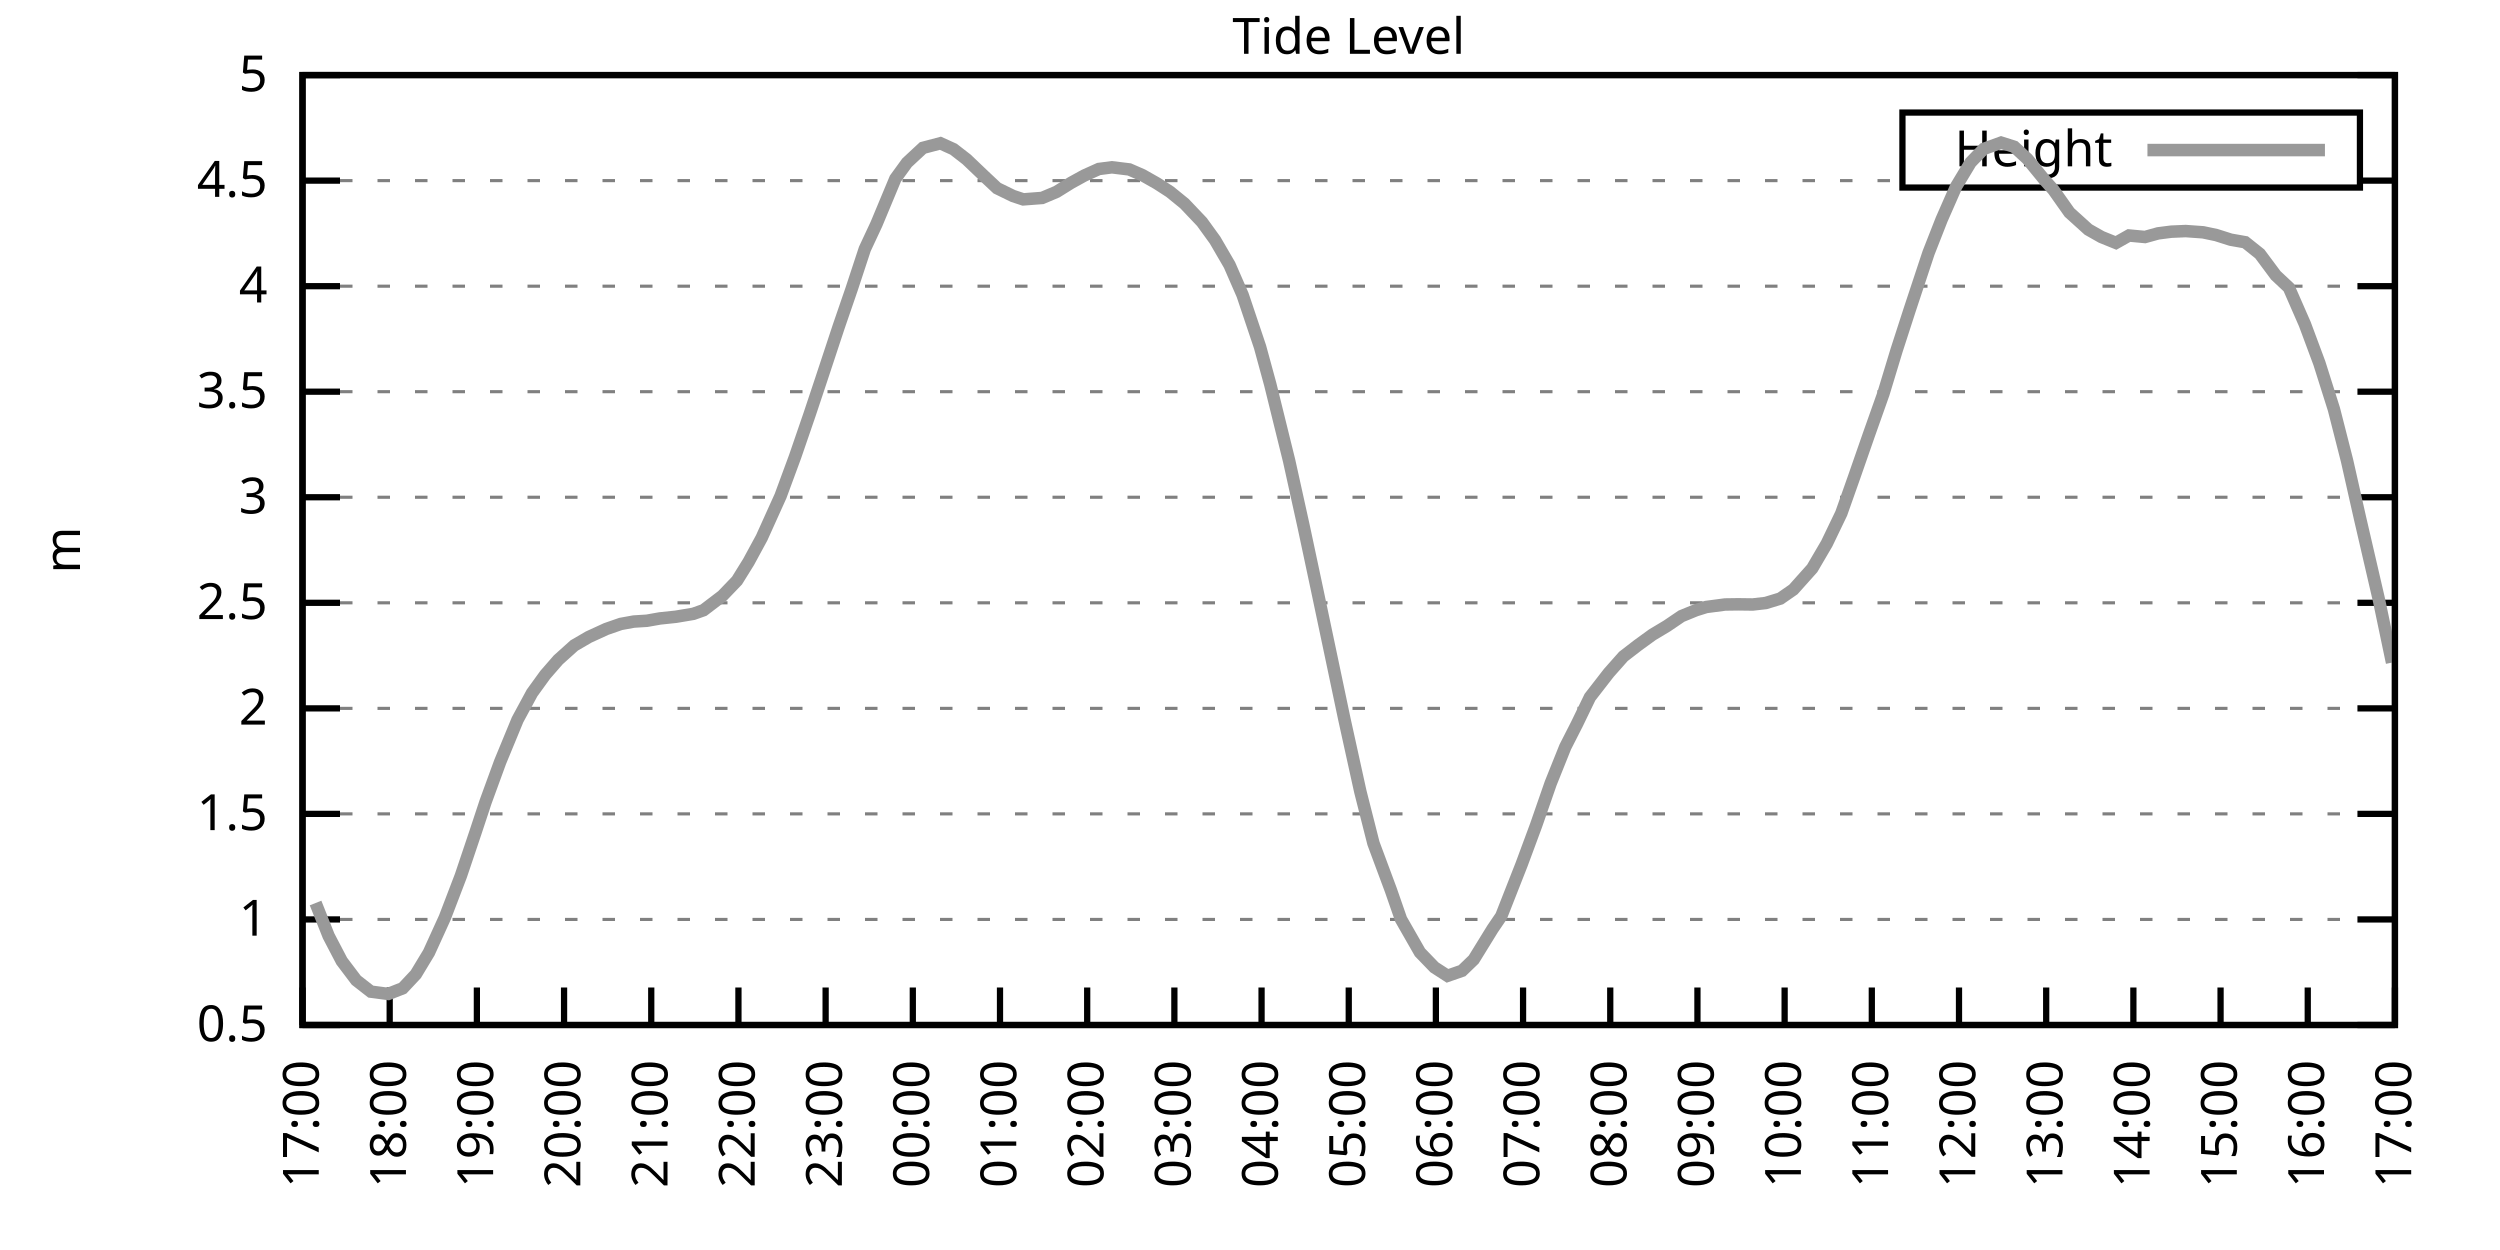
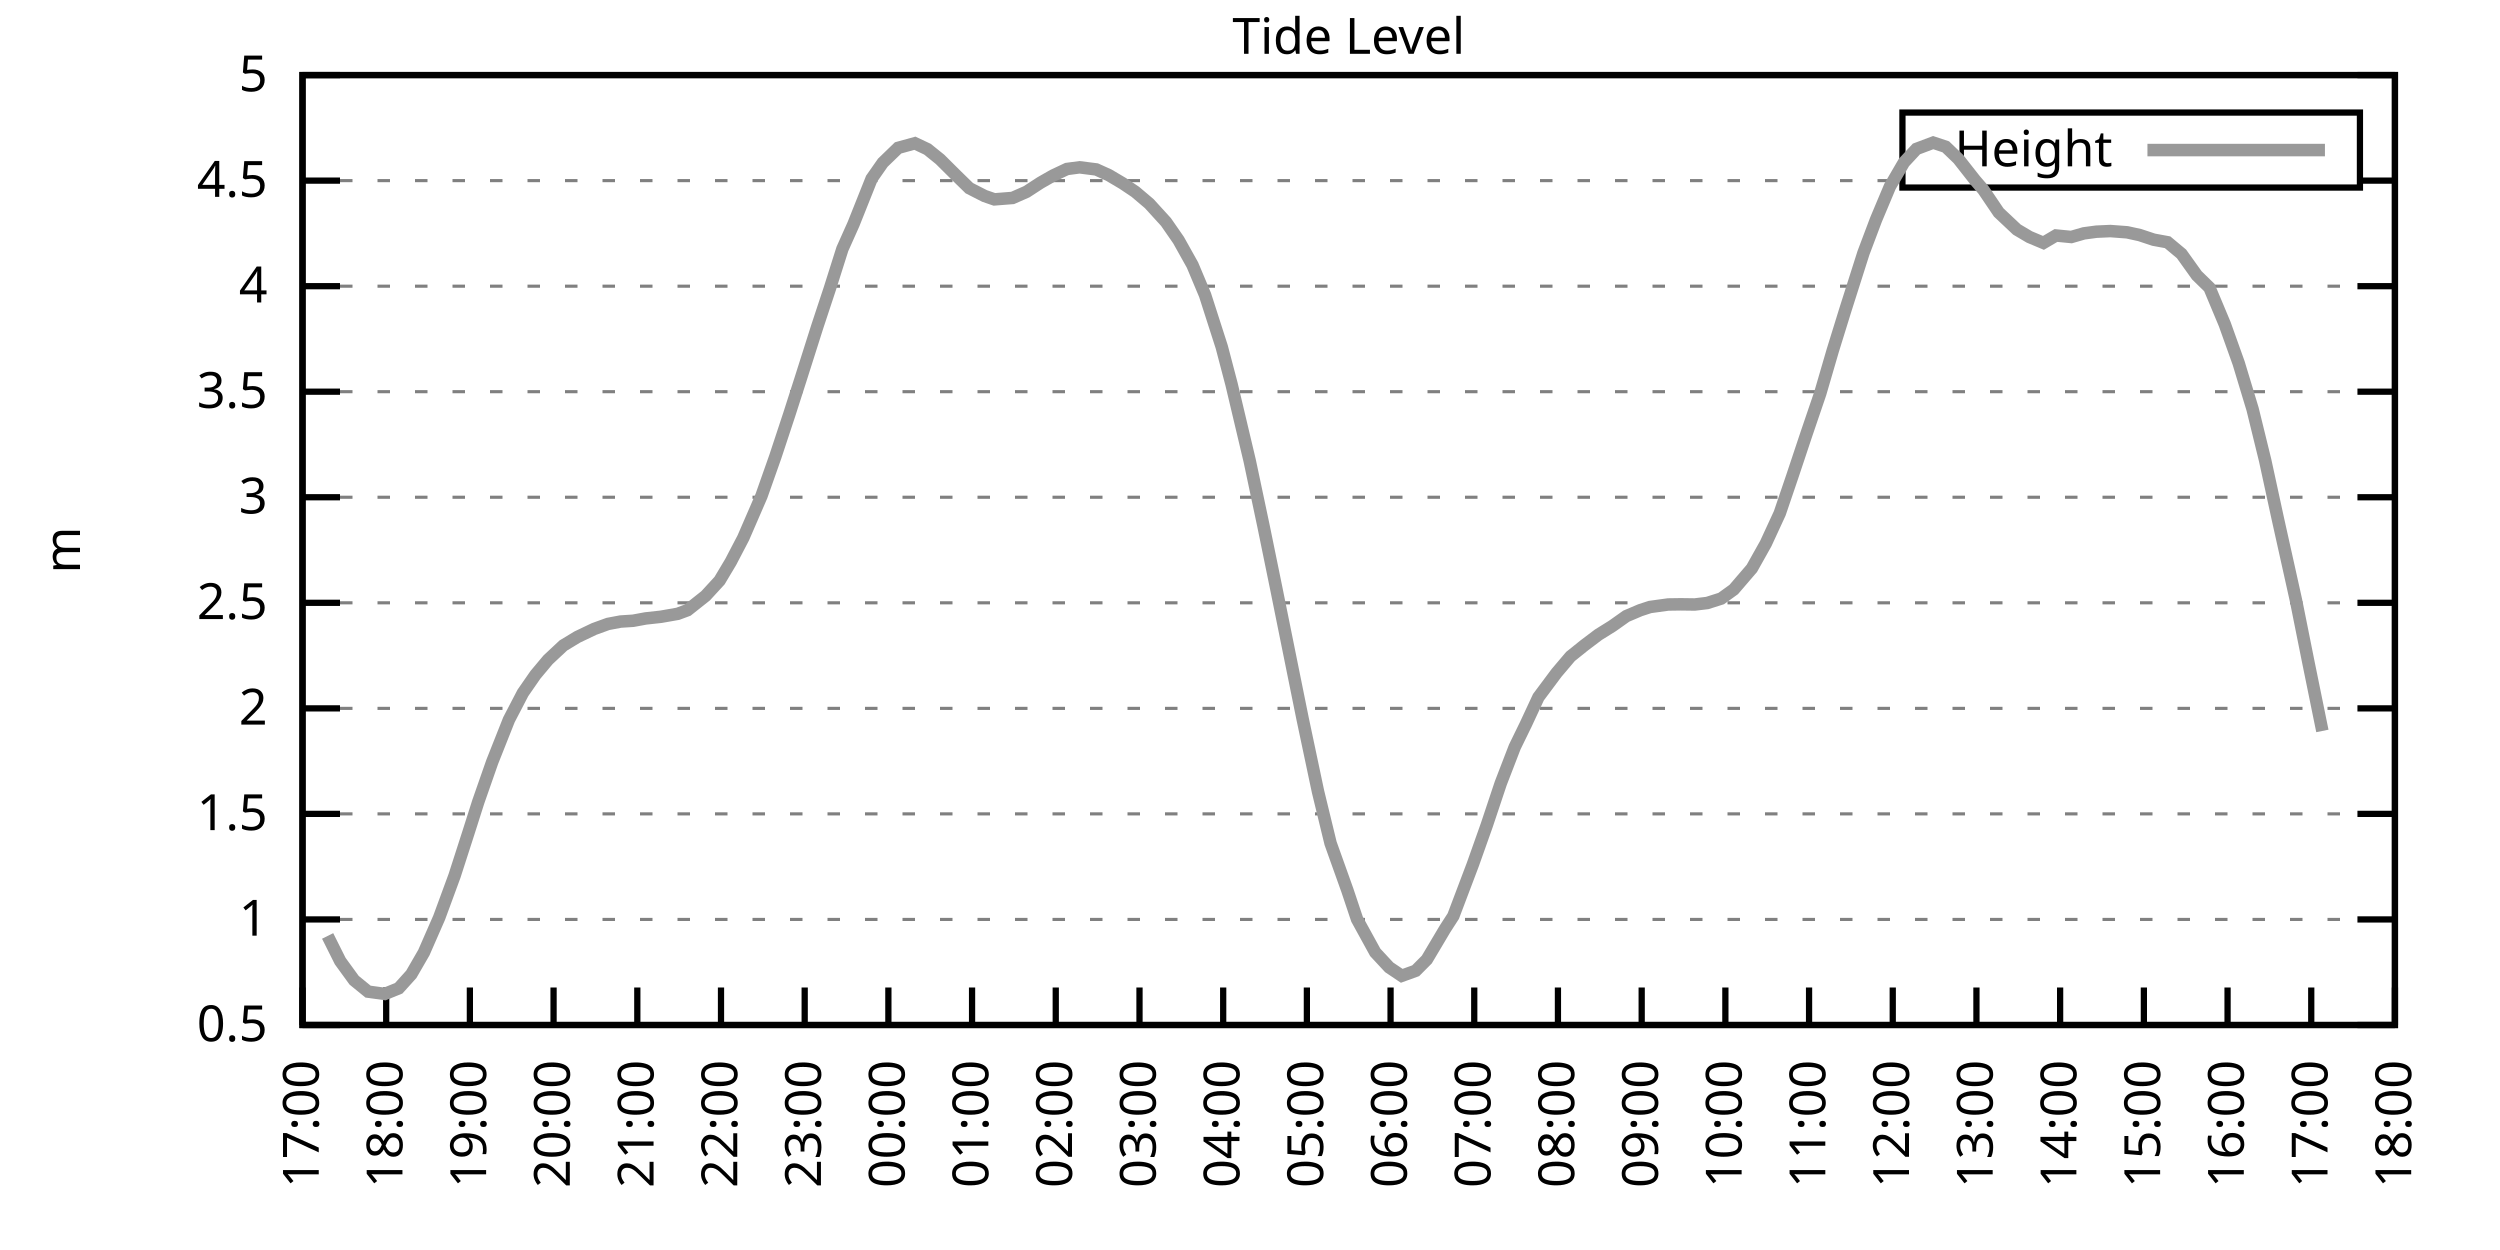
<svg xmlns="http://www.w3.org/2000/svg" xmlns:xlink="http://www.w3.org/1999/xlink" width="400" height="200" viewBox="0 0 400 200">
  <g id="gnuplot_canvas">
    <rect x="0" y="0" width="400" height="200" fill="none" />
    <defs>
      <circle id="gpDot" r="0.5" stroke-width="0.5" stroke="currentColor" />
      <path id="gpPt0" stroke-width="0.333" stroke="currentColor" d="M-1,0 h2 M0,-1 v2" />
      <path id="gpPt1" stroke-width="0.333" stroke="currentColor" d="M-1,-1 L1,1 M1,-1 L-1,1" />
      <path id="gpPt2" stroke-width="0.333" stroke="currentColor" d="M-1,0 L1,0 M0,-1 L0,1 M-1,-1 L1,1 M-1,1 L1,-1" />
      <rect id="gpPt3" stroke-width="0.333" stroke="currentColor" x="-1" y="-1" width="2" height="2" />
      <rect id="gpPt4" stroke-width="0.333" stroke="currentColor" fill="currentColor" x="-1" y="-1" width="2" height="2" />
      <circle id="gpPt5" stroke-width="0.333" stroke="currentColor" cx="0" cy="0" r="1" />
      <use xlink:href="#gpPt5" id="gpPt6" fill="currentColor" stroke="none" />
      <path id="gpPt7" stroke-width="0.333" stroke="currentColor" d="M0,-1.33 L-1.33,0.67 L1.33,0.67 z" />
      <use xlink:href="#gpPt7" id="gpPt8" fill="currentColor" stroke="none" />
      <use xlink:href="#gpPt7" id="gpPt9" stroke="currentColor" transform="rotate(180)" />
      <use xlink:href="#gpPt9" id="gpPt10" fill="currentColor" stroke="none" />
      <use xlink:href="#gpPt3" id="gpPt11" stroke="currentColor" transform="rotate(45)" />
      <use xlink:href="#gpPt11" id="gpPt12" fill="currentColor" stroke="none" />
      <path id="gpPt13" stroke-width="0.333" stroke="currentColor" d="M0,1.330 L1.265,0.411 L0.782,-1.067 L-0.782,-1.076 L-1.265,0.411 z" />
      <use xlink:href="#gpPt13" id="gpPt14" fill="currentColor" stroke="none" />
      <filter id="textbox" filterUnits="objectBoundingBox" x="0" y="0" height="1" width="1">
        <feFlood flood-color="white" flood-opacity="1" result="bgnd" />
        <feComposite in="SourceGraphic" in2="bgnd" operator="atop" />
      </filter>
      <filter id="greybox" filterUnits="objectBoundingBox" x="0" y="0" height="1" width="1">
        <feFlood flood-color="lightgrey" flood-opacity="1" result="grey" />
        <feComposite in="SourceGraphic" in2="grey" operator="atop" />
      </filter>
    </defs>
    <g fill="none" color="white" stroke="currentColor" stroke-width="1.00" stroke-linecap="butt" stroke-linejoin="miter">
</g>
    <g fill="none" color="black" stroke="currentColor" stroke-width="1.00" stroke-linecap="butt" stroke-linejoin="miter">
      <g stroke="none" shape-rendering="crispEdges">
        <polygon fill="rgb(255, 255, 255)" points="48.40,164.00 383.18,164.00 383.18,12.02 48.40,12.02 " />
      </g>
    </g>
    <g fill="none" color="black" stroke="currentColor" stroke-width="1.00" stroke-linecap="butt" stroke-linejoin="miter">
</g>
    <g fill="none" color="black" stroke="black" stroke-width="0.50" stroke-linecap="butt" stroke-linejoin="miter">
</g>
    <g fill="none" color="gray" stroke="currentColor" stroke-width="0.50" stroke-linecap="butt" stroke-linejoin="miter">
      <path stroke="gray" stroke-dasharray="2,4" class="gridline" d="M48.40,164.00 L383.19,164.00  " />
    </g>
    <g fill="none" color="gray" stroke="gray" stroke-width="1.00" stroke-linecap="butt" stroke-linejoin="miter">
</g>
    <g fill="none" color="black" stroke="currentColor" stroke-width="1.00" stroke-linecap="butt" stroke-linejoin="miter">
      <path stroke="black" d="M48.40,164.00 L54.40,164.00 M383.19,164.00 L377.19,164.00  " />
      <g transform="translate(42.80,166.60)" stroke="none" fill="black" font-family="Sans" font-size="8.00" text-anchor="end">
        <text>
          <tspan font-family="Sans"> 0.5</tspan>
        </text>
      </g>
    </g>
    <g fill="none" color="black" stroke="currentColor" stroke-width="1.00" stroke-linecap="butt" stroke-linejoin="miter">
</g>
    <g fill="none" color="black" stroke="black" stroke-width="0.50" stroke-linecap="butt" stroke-linejoin="miter">
</g>
    <g fill="none" color="gray" stroke="currentColor" stroke-width="0.50" stroke-linecap="butt" stroke-linejoin="miter">
      <path stroke="gray" stroke-dasharray="2,4" class="gridline" d="M48.40,147.11 L383.19,147.11  " />
    </g>
    <g fill="none" color="gray" stroke="gray" stroke-width="1.00" stroke-linecap="butt" stroke-linejoin="miter">
</g>
    <g fill="none" color="black" stroke="currentColor" stroke-width="1.00" stroke-linecap="butt" stroke-linejoin="miter">
      <path stroke="black" d="M48.40,147.11 L54.40,147.11 M383.19,147.11 L377.19,147.11  " />
      <g transform="translate(42.80,149.71)" stroke="none" fill="black" font-family="Sans" font-size="8.00" text-anchor="end">
        <text>
          <tspan font-family="Sans"> 1</tspan>
        </text>
      </g>
    </g>
    <g fill="none" color="black" stroke="currentColor" stroke-width="1.00" stroke-linecap="butt" stroke-linejoin="miter">
</g>
    <g fill="none" color="black" stroke="black" stroke-width="0.50" stroke-linecap="butt" stroke-linejoin="miter">
</g>
    <g fill="none" color="gray" stroke="currentColor" stroke-width="0.50" stroke-linecap="butt" stroke-linejoin="miter">
      <path stroke="gray" stroke-dasharray="2,4" class="gridline" d="M48.40,130.22 L383.19,130.22  " />
    </g>
    <g fill="none" color="gray" stroke="gray" stroke-width="1.00" stroke-linecap="butt" stroke-linejoin="miter">
</g>
    <g fill="none" color="black" stroke="currentColor" stroke-width="1.00" stroke-linecap="butt" stroke-linejoin="miter">
      <path stroke="black" d="M48.40,130.22 L54.40,130.22 M383.19,130.22 L377.19,130.22  " />
      <g transform="translate(42.80,132.82)" stroke="none" fill="black" font-family="Sans" font-size="8.00" text-anchor="end">
        <text>
          <tspan font-family="Sans"> 1.5</tspan>
        </text>
      </g>
    </g>
    <g fill="none" color="black" stroke="currentColor" stroke-width="1.00" stroke-linecap="butt" stroke-linejoin="miter">
</g>
    <g fill="none" color="black" stroke="black" stroke-width="0.50" stroke-linecap="butt" stroke-linejoin="miter">
</g>
    <g fill="none" color="gray" stroke="currentColor" stroke-width="0.50" stroke-linecap="butt" stroke-linejoin="miter">
      <path stroke="gray" stroke-dasharray="2,4" class="gridline" d="M48.40,113.34 L383.19,113.34  " />
    </g>
    <g fill="none" color="gray" stroke="gray" stroke-width="1.00" stroke-linecap="butt" stroke-linejoin="miter">
</g>
    <g fill="none" color="black" stroke="currentColor" stroke-width="1.00" stroke-linecap="butt" stroke-linejoin="miter">
      <path stroke="black" d="M48.40,113.34 L54.40,113.34 M383.19,113.34 L377.19,113.34  " />
      <g transform="translate(42.80,115.94)" stroke="none" fill="black" font-family="Sans" font-size="8.00" text-anchor="end">
        <text>
          <tspan font-family="Sans"> 2</tspan>
        </text>
      </g>
    </g>
    <g fill="none" color="black" stroke="currentColor" stroke-width="1.00" stroke-linecap="butt" stroke-linejoin="miter">
</g>
    <g fill="none" color="black" stroke="black" stroke-width="0.50" stroke-linecap="butt" stroke-linejoin="miter">
</g>
    <g fill="none" color="gray" stroke="currentColor" stroke-width="0.50" stroke-linecap="butt" stroke-linejoin="miter">
      <path stroke="gray" stroke-dasharray="2,4" class="gridline" d="M48.40,96.45 L383.19,96.45  " />
    </g>
    <g fill="none" color="gray" stroke="gray" stroke-width="1.00" stroke-linecap="butt" stroke-linejoin="miter">
</g>
    <g fill="none" color="black" stroke="currentColor" stroke-width="1.00" stroke-linecap="butt" stroke-linejoin="miter">
      <path stroke="black" d="M48.40,96.45 L54.40,96.45 M383.19,96.45 L377.19,96.45  " />
      <g transform="translate(42.80,99.05)" stroke="none" fill="black" font-family="Sans" font-size="8.00" text-anchor="end">
        <text>
          <tspan font-family="Sans"> 2.5</tspan>
        </text>
      </g>
    </g>
    <g fill="none" color="black" stroke="currentColor" stroke-width="1.00" stroke-linecap="butt" stroke-linejoin="miter">
</g>
    <g fill="none" color="black" stroke="black" stroke-width="0.50" stroke-linecap="butt" stroke-linejoin="miter">
</g>
    <g fill="none" color="gray" stroke="currentColor" stroke-width="0.50" stroke-linecap="butt" stroke-linejoin="miter">
      <path stroke="gray" stroke-dasharray="2,4" class="gridline" d="M48.40,79.56 L383.19,79.56  " />
    </g>
    <g fill="none" color="gray" stroke="gray" stroke-width="1.00" stroke-linecap="butt" stroke-linejoin="miter">
</g>
    <g fill="none" color="black" stroke="currentColor" stroke-width="1.00" stroke-linecap="butt" stroke-linejoin="miter">
      <path stroke="black" d="M48.40,79.56 L54.40,79.56 M383.19,79.56 L377.19,79.56  " />
      <g transform="translate(42.80,82.16)" stroke="none" fill="black" font-family="Sans" font-size="8.00" text-anchor="end">
        <text>
          <tspan font-family="Sans"> 3</tspan>
        </text>
      </g>
    </g>
    <g fill="none" color="black" stroke="currentColor" stroke-width="1.00" stroke-linecap="butt" stroke-linejoin="miter">
</g>
    <g fill="none" color="black" stroke="black" stroke-width="0.50" stroke-linecap="butt" stroke-linejoin="miter">
</g>
    <g fill="none" color="gray" stroke="currentColor" stroke-width="0.50" stroke-linecap="butt" stroke-linejoin="miter">
      <path stroke="gray" stroke-dasharray="2,4" class="gridline" d="M48.40,62.67 L383.19,62.67  " />
    </g>
    <g fill="none" color="gray" stroke="gray" stroke-width="1.00" stroke-linecap="butt" stroke-linejoin="miter">
</g>
    <g fill="none" color="black" stroke="currentColor" stroke-width="1.00" stroke-linecap="butt" stroke-linejoin="miter">
      <path stroke="black" d="M48.40,62.67 L54.40,62.67 M383.19,62.67 L377.19,62.67  " />
      <g transform="translate(42.80,65.27)" stroke="none" fill="black" font-family="Sans" font-size="8.00" text-anchor="end">
        <text>
          <tspan font-family="Sans"> 3.5</tspan>
        </text>
      </g>
    </g>
    <g fill="none" color="black" stroke="currentColor" stroke-width="1.00" stroke-linecap="butt" stroke-linejoin="miter">
</g>
    <g fill="none" color="black" stroke="black" stroke-width="0.50" stroke-linecap="butt" stroke-linejoin="miter">
</g>
    <g fill="none" color="gray" stroke="currentColor" stroke-width="0.50" stroke-linecap="butt" stroke-linejoin="miter">
      <path stroke="gray" stroke-dasharray="2,4" class="gridline" d="M48.40,45.79 L383.19,45.79  " />
    </g>
    <g fill="none" color="gray" stroke="gray" stroke-width="1.00" stroke-linecap="butt" stroke-linejoin="miter">
</g>
    <g fill="none" color="black" stroke="currentColor" stroke-width="1.00" stroke-linecap="butt" stroke-linejoin="miter">
      <path stroke="black" d="M48.40,45.79 L54.40,45.79 M383.19,45.79 L377.19,45.79  " />
      <g transform="translate(42.80,48.39)" stroke="none" fill="black" font-family="Sans" font-size="8.00" text-anchor="end">
        <text>
          <tspan font-family="Sans"> 4</tspan>
        </text>
      </g>
    </g>
    <g fill="none" color="black" stroke="currentColor" stroke-width="1.00" stroke-linecap="butt" stroke-linejoin="miter">
</g>
    <g fill="none" color="black" stroke="black" stroke-width="0.50" stroke-linecap="butt" stroke-linejoin="miter">
</g>
    <g fill="none" color="gray" stroke="currentColor" stroke-width="0.50" stroke-linecap="butt" stroke-linejoin="miter">
      <path stroke="gray" stroke-dasharray="2,4" class="gridline" d="M48.40,28.90 L304.39,28.90 M377.59,28.90 L383.19,28.90  " />
    </g>
    <g fill="none" color="gray" stroke="gray" stroke-width="1.00" stroke-linecap="butt" stroke-linejoin="miter">
</g>
    <g fill="none" color="black" stroke="currentColor" stroke-width="1.00" stroke-linecap="butt" stroke-linejoin="miter">
      <path stroke="black" d="M48.40,28.90 L54.40,28.90 M383.19,28.90 L377.19,28.90  " />
      <g transform="translate(42.80,31.50)" stroke="none" fill="black" font-family="Sans" font-size="8.00" text-anchor="end">
        <text>
          <tspan font-family="Sans"> 4.5</tspan>
        </text>
      </g>
    </g>
    <g fill="none" color="black" stroke="currentColor" stroke-width="1.00" stroke-linecap="butt" stroke-linejoin="miter">
</g>
    <g fill="none" color="black" stroke="black" stroke-width="0.50" stroke-linecap="butt" stroke-linejoin="miter">
</g>
    <g fill="none" color="gray" stroke="currentColor" stroke-width="0.50" stroke-linecap="butt" stroke-linejoin="miter">
      <path stroke="gray" stroke-dasharray="2,4" class="gridline" d="M48.40,12.01 L383.19,12.01  " />
    </g>
    <g fill="none" color="gray" stroke="gray" stroke-width="1.00" stroke-linecap="butt" stroke-linejoin="miter">
</g>
    <g fill="none" color="black" stroke="currentColor" stroke-width="1.00" stroke-linecap="butt" stroke-linejoin="miter">
      <path stroke="black" d="M48.40,12.01 L54.40,12.01 M383.19,12.01 L377.19,12.01  " />
      <g transform="translate(42.80,14.61)" stroke="none" fill="black" font-family="Sans" font-size="8.00" text-anchor="end">
        <text>
          <tspan font-family="Sans"> 5</tspan>
        </text>
      </g>
    </g>
    <g fill="none" color="black" stroke="currentColor" stroke-width="1.00" stroke-linecap="butt" stroke-linejoin="miter">
      <path stroke="black" d="M48.40,164.00 L48.40,158.00  " />
      <g transform="translate(51.00,169.60) rotate(270.00)" stroke="none" fill="black" font-family="Sans" font-size="8.00" text-anchor="end">
        <text>
          <tspan font-family="Sans">17:00</tspan>
        </text>
      </g>
    </g>
    <g fill="none" color="black" stroke="currentColor" stroke-width="1.00" stroke-linecap="butt" stroke-linejoin="miter">
-       <path stroke="black" d="M62.35,164.00 L62.35,158.00  " />
-       <g transform="translate(64.95,169.60) rotate(270.00)" stroke="none" fill="black" font-family="Sans" font-size="8.00" text-anchor="end">
+       <path stroke="black" d="M61.79,164.00 L61.79,158.00  " />
+       <g transform="translate(64.39,169.60) rotate(270.00)" stroke="none" fill="black" font-family="Sans" font-size="8.00" text-anchor="end">
        <text>
          <tspan font-family="Sans">18:00</tspan>
        </text>
      </g>
    </g>
    <g fill="none" color="black" stroke="currentColor" stroke-width="1.00" stroke-linecap="butt" stroke-linejoin="miter">
-       <path stroke="black" d="M76.30,164.00 L76.30,158.00  " />
-       <g transform="translate(78.90,169.60) rotate(270.00)" stroke="none" fill="black" font-family="Sans" font-size="8.00" text-anchor="end">
+       <path stroke="black" d="M75.18,164.00 L75.18,158.00  " />
+       <g transform="translate(77.78,169.60) rotate(270.00)" stroke="none" fill="black" font-family="Sans" font-size="8.00" text-anchor="end">
        <text>
          <tspan font-family="Sans">19:00</tspan>
        </text>
      </g>
    </g>
    <g fill="none" color="black" stroke="currentColor" stroke-width="1.00" stroke-linecap="butt" stroke-linejoin="miter">
-       <path stroke="black" d="M90.25,164.00 L90.25,158.00  " />
-       <g transform="translate(92.85,169.60) rotate(270.00)" stroke="none" fill="black" font-family="Sans" font-size="8.00" text-anchor="end">
+       <path stroke="black" d="M88.57,164.00 L88.57,158.00  " />
+       <g transform="translate(91.17,169.60) rotate(270.00)" stroke="none" fill="black" font-family="Sans" font-size="8.00" text-anchor="end">
        <text>
          <tspan font-family="Sans">20:00</tspan>
        </text>
      </g>
    </g>
    <g fill="none" color="black" stroke="currentColor" stroke-width="1.00" stroke-linecap="butt" stroke-linejoin="miter">
-       <path stroke="black" d="M104.20,164.00 L104.20,158.00  " />
-       <g transform="translate(106.80,169.60) rotate(270.00)" stroke="none" fill="black" font-family="Sans" font-size="8.00" text-anchor="end">
+       <path stroke="black" d="M101.97,164.00 L101.97,158.00  " />
+       <g transform="translate(104.57,169.60) rotate(270.00)" stroke="none" fill="black" font-family="Sans" font-size="8.00" text-anchor="end">
        <text>
          <tspan font-family="Sans">21:00</tspan>
        </text>
      </g>
    </g>
    <g fill="none" color="black" stroke="currentColor" stroke-width="1.00" stroke-linecap="butt" stroke-linejoin="miter">
-       <path stroke="black" d="M118.15,164.00 L118.15,158.00  " />
-       <g transform="translate(120.75,169.60) rotate(270.00)" stroke="none" fill="black" font-family="Sans" font-size="8.00" text-anchor="end">
+       <path stroke="black" d="M115.36,164.00 L115.36,158.00  " />
+       <g transform="translate(117.96,169.60) rotate(270.00)" stroke="none" fill="black" font-family="Sans" font-size="8.00" text-anchor="end">
        <text>
          <tspan font-family="Sans">22:00</tspan>
        </text>
      </g>
    </g>
    <g fill="none" color="black" stroke="currentColor" stroke-width="1.00" stroke-linecap="butt" stroke-linejoin="miter">
-       <path stroke="black" d="M132.10,164.00 L132.10,158.00  " />
-       <g transform="translate(134.70,169.60) rotate(270.00)" stroke="none" fill="black" font-family="Sans" font-size="8.00" text-anchor="end">
+       <path stroke="black" d="M128.75,164.00 L128.75,158.00  " />
+       <g transform="translate(131.35,169.60) rotate(270.00)" stroke="none" fill="black" font-family="Sans" font-size="8.00" text-anchor="end">
        <text>
          <tspan font-family="Sans">23:00</tspan>
        </text>
      </g>
    </g>
    <g fill="none" color="black" stroke="currentColor" stroke-width="1.00" stroke-linecap="butt" stroke-linejoin="miter">
-       <path stroke="black" d="M146.05,164.00 L146.05,158.00  " />
-       <g transform="translate(148.65,169.60) rotate(270.00)" stroke="none" fill="black" font-family="Sans" font-size="8.00" text-anchor="end">
+       <path stroke="black" d="M142.14,164.00 L142.14,158.00  " />
+       <g transform="translate(144.74,169.60) rotate(270.00)" stroke="none" fill="black" font-family="Sans" font-size="8.00" text-anchor="end">
        <text>
          <tspan font-family="Sans">00:00</tspan>
        </text>
      </g>
    </g>
    <g fill="none" color="black" stroke="currentColor" stroke-width="1.00" stroke-linecap="butt" stroke-linejoin="miter">
-       <path stroke="black" d="M160.00,164.00 L160.00,158.00  " />
-       <g transform="translate(162.60,169.60) rotate(270.00)" stroke="none" fill="black" font-family="Sans" font-size="8.00" text-anchor="end">
+       <path stroke="black" d="M155.53,164.00 L155.53,158.00  " />
+       <g transform="translate(158.13,169.60) rotate(270.00)" stroke="none" fill="black" font-family="Sans" font-size="8.00" text-anchor="end">
        <text>
          <tspan font-family="Sans">01:00</tspan>
        </text>
      </g>
    </g>
    <g fill="none" color="black" stroke="currentColor" stroke-width="1.00" stroke-linecap="butt" stroke-linejoin="miter">
-       <path stroke="black" d="M173.95,164.00 L173.95,158.00  " />
-       <g transform="translate(176.55,169.60) rotate(270.00)" stroke="none" fill="black" font-family="Sans" font-size="8.00" text-anchor="end">
+       <path stroke="black" d="M168.92,164.00 L168.92,158.00  " />
+       <g transform="translate(171.52,169.60) rotate(270.00)" stroke="none" fill="black" font-family="Sans" font-size="8.00" text-anchor="end">
        <text>
          <tspan font-family="Sans">02:00</tspan>
        </text>
      </g>
    </g>
    <g fill="none" color="black" stroke="currentColor" stroke-width="1.00" stroke-linecap="butt" stroke-linejoin="miter">
-       <path stroke="black" d="M187.90,164.00 L187.90,158.00  " />
-       <g transform="translate(190.50,169.60) rotate(270.00)" stroke="none" fill="black" font-family="Sans" font-size="8.00" text-anchor="end">
+       <path stroke="black" d="M182.32,164.00 L182.32,158.00  " />
+       <g transform="translate(184.92,169.60) rotate(270.00)" stroke="none" fill="black" font-family="Sans" font-size="8.00" text-anchor="end">
        <text>
          <tspan font-family="Sans">03:00</tspan>
        </text>
      </g>
    </g>
    <g fill="none" color="black" stroke="currentColor" stroke-width="1.00" stroke-linecap="butt" stroke-linejoin="miter">
-       <path stroke="black" d="M201.85,164.00 L201.85,158.00  " />
-       <g transform="translate(204.45,169.60) rotate(270.00)" stroke="none" fill="black" font-family="Sans" font-size="8.00" text-anchor="end">
+       <path stroke="black" d="M195.71,164.00 L195.71,158.00  " />
+       <g transform="translate(198.31,169.60) rotate(270.00)" stroke="none" fill="black" font-family="Sans" font-size="8.00" text-anchor="end">
        <text>
          <tspan font-family="Sans">04:00</tspan>
        </text>
      </g>
    </g>
    <g fill="none" color="black" stroke="currentColor" stroke-width="1.00" stroke-linecap="butt" stroke-linejoin="miter">
-       <path stroke="black" d="M215.80,164.00 L215.80,158.00  " />
-       <g transform="translate(218.40,169.60) rotate(270.00)" stroke="none" fill="black" font-family="Sans" font-size="8.00" text-anchor="end">
+       <path stroke="black" d="M209.10,164.00 L209.10,158.00  " />
+       <g transform="translate(211.70,169.60) rotate(270.00)" stroke="none" fill="black" font-family="Sans" font-size="8.00" text-anchor="end">
        <text>
          <tspan font-family="Sans">05:00</tspan>
        </text>
      </g>
    </g>
    <g fill="none" color="black" stroke="currentColor" stroke-width="1.00" stroke-linecap="butt" stroke-linejoin="miter">
-       <path stroke="black" d="M229.74,164.00 L229.74,158.00  " />
-       <g transform="translate(232.34,169.60) rotate(270.00)" stroke="none" fill="black" font-family="Sans" font-size="8.00" text-anchor="end">
+       <path stroke="black" d="M222.49,164.00 L222.49,158.00  " />
+       <g transform="translate(225.09,169.60) rotate(270.00)" stroke="none" fill="black" font-family="Sans" font-size="8.00" text-anchor="end">
        <text>
          <tspan font-family="Sans">06:00</tspan>
        </text>
      </g>
    </g>
    <g fill="none" color="black" stroke="currentColor" stroke-width="1.00" stroke-linecap="butt" stroke-linejoin="miter">
-       <path stroke="black" d="M243.69,164.00 L243.69,158.00  " />
-       <g transform="translate(246.29,169.60) rotate(270.00)" stroke="none" fill="black" font-family="Sans" font-size="8.00" text-anchor="end">
+       <path stroke="black" d="M235.88,164.00 L235.88,158.00  " />
+       <g transform="translate(238.48,169.60) rotate(270.00)" stroke="none" fill="black" font-family="Sans" font-size="8.00" text-anchor="end">
        <text>
          <tspan font-family="Sans">07:00</tspan>
        </text>
      </g>
    </g>
    <g fill="none" color="black" stroke="currentColor" stroke-width="1.00" stroke-linecap="butt" stroke-linejoin="miter">
-       <path stroke="black" d="M257.64,164.00 L257.64,158.00  " />
-       <g transform="translate(260.24,169.60) rotate(270.00)" stroke="none" fill="black" font-family="Sans" font-size="8.00" text-anchor="end">
+       <path stroke="black" d="M249.27,164.00 L249.27,158.00  " />
+       <g transform="translate(251.87,169.60) rotate(270.00)" stroke="none" fill="black" font-family="Sans" font-size="8.00" text-anchor="end">
        <text>
          <tspan font-family="Sans">08:00</tspan>
        </text>
      </g>
    </g>
    <g fill="none" color="black" stroke="currentColor" stroke-width="1.00" stroke-linecap="butt" stroke-linejoin="miter">
-       <path stroke="black" d="M271.59,164.00 L271.59,158.00  " />
-       <g transform="translate(274.19,169.60) rotate(270.00)" stroke="none" fill="black" font-family="Sans" font-size="8.00" text-anchor="end">
+       <path stroke="black" d="M262.67,164.00 L262.67,158.00  " />
+       <g transform="translate(265.27,169.60) rotate(270.00)" stroke="none" fill="black" font-family="Sans" font-size="8.00" text-anchor="end">
        <text>
          <tspan font-family="Sans">09:00</tspan>
        </text>
      </g>
    </g>
    <g fill="none" color="black" stroke="currentColor" stroke-width="1.00" stroke-linecap="butt" stroke-linejoin="miter">
-       <path stroke="black" d="M285.54,164.00 L285.54,158.00  " />
-       <g transform="translate(288.14,169.60) rotate(270.00)" stroke="none" fill="black" font-family="Sans" font-size="8.00" text-anchor="end">
+       <path stroke="black" d="M276.06,164.00 L276.06,158.00  " />
+       <g transform="translate(278.66,169.60) rotate(270.00)" stroke="none" fill="black" font-family="Sans" font-size="8.00" text-anchor="end">
        <text>
          <tspan font-family="Sans">10:00</tspan>
        </text>
      </g>
    </g>
    <g fill="none" color="black" stroke="currentColor" stroke-width="1.00" stroke-linecap="butt" stroke-linejoin="miter">
-       <path stroke="black" d="M299.49,164.00 L299.49,158.00  " />
-       <g transform="translate(302.09,169.60) rotate(270.00)" stroke="none" fill="black" font-family="Sans" font-size="8.00" text-anchor="end">
+       <path stroke="black" d="M289.45,164.00 L289.45,158.00  " />
+       <g transform="translate(292.05,169.60) rotate(270.00)" stroke="none" fill="black" font-family="Sans" font-size="8.00" text-anchor="end">
        <text>
          <tspan font-family="Sans">11:00</tspan>
        </text>
      </g>
    </g>
    <g fill="none" color="black" stroke="currentColor" stroke-width="1.00" stroke-linecap="butt" stroke-linejoin="miter">
-       <path stroke="black" d="M313.44,164.00 L313.44,158.00  " />
-       <g transform="translate(316.04,169.60) rotate(270.00)" stroke="none" fill="black" font-family="Sans" font-size="8.00" text-anchor="end">
+       <path stroke="black" d="M302.84,164.00 L302.84,158.00  " />
+       <g transform="translate(305.44,169.60) rotate(270.00)" stroke="none" fill="black" font-family="Sans" font-size="8.00" text-anchor="end">
        <text>
          <tspan font-family="Sans">12:00</tspan>
        </text>
      </g>
    </g>
    <g fill="none" color="black" stroke="currentColor" stroke-width="1.00" stroke-linecap="butt" stroke-linejoin="miter">
-       <path stroke="black" d="M327.39,164.00 L327.39,158.00  " />
-       <g transform="translate(329.99,169.60) rotate(270.00)" stroke="none" fill="black" font-family="Sans" font-size="8.00" text-anchor="end">
+       <path stroke="black" d="M316.23,164.00 L316.23,158.00  " />
+       <g transform="translate(318.83,169.60) rotate(270.00)" stroke="none" fill="black" font-family="Sans" font-size="8.00" text-anchor="end">
        <text>
          <tspan font-family="Sans">13:00</tspan>
        </text>
      </g>
    </g>
    <g fill="none" color="black" stroke="currentColor" stroke-width="1.00" stroke-linecap="butt" stroke-linejoin="miter">
-       <path stroke="black" d="M341.34,164.00 L341.34,158.00  " />
-       <g transform="translate(343.94,169.60) rotate(270.00)" stroke="none" fill="black" font-family="Sans" font-size="8.00" text-anchor="end">
+       <path stroke="black" d="M329.62,164.00 L329.62,158.00  " />
+       <g transform="translate(332.22,169.60) rotate(270.00)" stroke="none" fill="black" font-family="Sans" font-size="8.00" text-anchor="end">
        <text>
          <tspan font-family="Sans">14:00</tspan>
        </text>
      </g>
    </g>
    <g fill="none" color="black" stroke="currentColor" stroke-width="1.00" stroke-linecap="butt" stroke-linejoin="miter">
-       <path stroke="black" d="M355.29,164.00 L355.29,158.00  " />
-       <g transform="translate(357.89,169.60) rotate(270.00)" stroke="none" fill="black" font-family="Sans" font-size="8.00" text-anchor="end">
+       <path stroke="black" d="M343.02,164.00 L343.02,158.00  " />
+       <g transform="translate(345.62,169.60) rotate(270.00)" stroke="none" fill="black" font-family="Sans" font-size="8.00" text-anchor="end">
        <text>
          <tspan font-family="Sans">15:00</tspan>
        </text>
      </g>
    </g>
    <g fill="none" color="black" stroke="currentColor" stroke-width="1.00" stroke-linecap="butt" stroke-linejoin="miter">
-       <path stroke="black" d="M369.24,164.00 L369.24,158.00  " />
-       <g transform="translate(371.84,169.60) rotate(270.00)" stroke="none" fill="black" font-family="Sans" font-size="8.00" text-anchor="end">
+       <path stroke="black" d="M356.41,164.00 L356.41,158.00  " />
+       <g transform="translate(359.01,169.60) rotate(270.00)" stroke="none" fill="black" font-family="Sans" font-size="8.00" text-anchor="end">
        <text>
          <tspan font-family="Sans">16:00</tspan>
+         </text>
+       </g>
+     </g>
+     <g fill="none" color="black" stroke="currentColor" stroke-width="1.00" stroke-linecap="butt" stroke-linejoin="miter">
+       <path stroke="black" d="M369.80,164.00 L369.80,158.00  " />
+       <g transform="translate(372.40,169.60) rotate(270.00)" stroke="none" fill="black" font-family="Sans" font-size="8.00" text-anchor="end">
+         <text>
+           <tspan font-family="Sans">17:00</tspan>
        </text>
      </g>
    </g>
    <g fill="none" color="black" stroke="currentColor" stroke-width="1.00" stroke-linecap="butt" stroke-linejoin="miter">
      <path stroke="black" d="M383.19,164.00 L383.19,158.00  " />
      <g transform="translate(385.79,169.60) rotate(270.00)" stroke="none" fill="black" font-family="Sans" font-size="8.00" text-anchor="end">
        <text>
-           <tspan font-family="Sans">17:00</tspan>
+           <tspan font-family="Sans">18:00</tspan>
        </text>
      </g>
    </g>
    <g fill="none" color="black" stroke="currentColor" stroke-width="1.00" stroke-linecap="butt" stroke-linejoin="miter">
</g>
    <g fill="none" color="black" stroke="currentColor" stroke-width="1.00" stroke-linecap="butt" stroke-linejoin="miter">
      <path stroke="black" d="M48.40,12.01 L48.40,164.00 L383.19,164.00 L383.19,12.01 L48.40,12.01 Z  " />
    </g>
    <g fill="none" color="black" stroke="currentColor" stroke-width="1.00" stroke-linecap="butt" stroke-linejoin="miter">
</g>
    <g fill="none" color="black" stroke="currentColor" stroke-width="1.00" stroke-linecap="butt" stroke-linejoin="miter">
      <path stroke="black" d="M304.39,30.01 L304.39,18.01 L377.59,18.01 L377.59,30.01 L304.39,30.01 Z  " />
    </g>
    <g id="Tide_level_plot_1">
      <g fill="none" color="white" stroke="black" stroke-width="2.00" stroke-linecap="butt" stroke-linejoin="miter">
</g>
      <g fill="none" color="black" stroke="currentColor" stroke-width="2.00" stroke-linecap="butt" stroke-linejoin="miter">
        <g transform="translate(337.99,26.61)" stroke="none" fill="black" font-family="Sans" font-size="8.00" text-anchor="end">
          <text>
            <tspan font-family="Sans">Height</tspan>
          </text>
        </g>
      </g>
      <g fill="none" color="black" stroke="currentColor" stroke-width="2.00" stroke-linecap="butt" stroke-linejoin="miter">
-         <path stroke="rgb(153, 153, 153)" d="M343.59,24.01 L371.99,24.01 M50.49,144.48 L52.58,149.75 L54.68,153.77 L57.00,156.84 L59.33,158.66 L62.12,159.03   L64.44,158.12 L66.53,155.89 L68.63,152.41 L71.18,146.81 L73.74,140.12 L76.07,133.20 L77.69,128.30 L80.02,121.92   L82.81,115.16 L85.13,110.87 L87.23,107.97 L89.32,105.57 L91.88,103.27 L94.20,101.92 L96.99,100.64 L99.32,99.83   L101.41,99.45 L103.50,99.32 L105.59,98.95 L108.15,98.68 L110.94,98.21 L112.57,97.63 L115.59,95.33 L117.92,92.90   L119.78,89.90 L121.87,86.05 L124.89,79.36 L127.22,73.04 L129.54,66.29 L131.40,60.71 L134.19,52.27 L136.28,46.19   L138.37,39.84 L140.23,35.86 L143.26,28.59 L145.12,26.03 L147.67,23.66 L150.46,22.92 L152.56,23.87 L154.65,25.49   L157.44,28.15 L159.53,30.11 L162.09,31.36 L163.72,31.90 L166.74,31.67 L169.06,30.69 L171.39,29.24 L173.48,28.09   L175.81,27.04 L177.90,26.77 L180.69,27.11 L182.78,28.02 L185.11,29.34 L187.20,30.69 L189.52,32.58 L192.31,35.52   L194.41,38.42 L196.73,42.41 L198.82,47.20 L201.61,55.51 L203.24,61.49 L206.26,73.72 L208.59,84.26 L210.68,94.08   L213.01,105.13 L215.10,115.06 L217.65,126.64 L219.75,134.92 L222.54,142.42 L224.16,147.08 L227.19,152.38 L229.51,154.78   L231.60,156.13 L233.93,155.32 L235.79,153.53 L238.81,148.63 L240.21,146.57 L243.46,138.30 L245.79,132.01 L248.11,125.33   L250.44,119.52 L252.30,115.87 L254.39,111.55 L257.41,107.66 L259.74,105.03 L262.06,103.24 L264.39,101.55 L266.71,100.16   L269.04,98.58 L271.36,97.63 L272.99,97.12 L276.01,96.72 L278.10,96.69 L280.43,96.72 L282.52,96.48 L284.85,95.77   L286.94,94.32 L289.96,90.94 L292.29,86.96 L294.61,82.13 L296.70,76.22 L299.03,69.53 L301.35,62.98 L303.44,56.09   L305.54,49.60 L308.56,40.48 L310.65,35.15 L312.98,29.84 L315.30,25.99 L317.39,23.83 L320.18,22.82 L322.28,23.49   L324.37,25.42 L327.16,28.83 L328.55,30.38 L331.11,34.00 L334.13,36.73 L336.23,37.92 L338.55,38.86 L340.64,37.68   L343.20,37.92 L345.29,37.34 L347.39,37.07 L349.71,36.97 L352.50,37.17 L354.59,37.61 L356.92,38.35 L359.24,38.76   L361.57,40.62 L364.13,44.06 L366.22,46.02 L368.78,51.87 L371.10,58.11 L373.43,65.48 L375.52,73.68 L377.61,82.94   L380.63,95.98 L382.73,106.01  " />
+         <path stroke="rgb(153, 153, 153)" d="M343.59,24.01 L371.99,24.01 M52.42,149.75 L54.43,153.77 L56.66,156.84 L58.89,158.66 L61.57,159.03 L63.80,158.12   L65.81,155.89 L67.82,152.41 L70.27,146.81 L72.73,140.12 L74.96,133.20 L76.52,128.30 L78.75,121.92 L81.43,115.16   L83.66,110.87 L85.67,107.97 L87.68,105.57 L90.14,103.27 L92.37,101.92 L95.05,100.64 L97.28,99.83 L99.29,99.45   L101.30,99.32 L103.31,98.95 L105.76,98.68 L108.44,98.21 L110.00,97.63 L112.90,95.33 L115.13,92.90 L116.92,89.90   L118.93,86.05 L121.83,79.36 L124.06,73.04 L126.29,66.29 L128.08,60.71 L130.76,52.27 L132.77,46.19 L134.78,39.84   L136.56,35.86 L139.46,28.59 L141.25,26.03 L143.70,23.66 L146.38,22.92 L148.39,23.87 L150.40,25.49 L153.08,28.15   L155.09,30.11 L157.54,31.36 L159.10,31.90 L162.01,31.67 L164.24,30.69 L166.47,29.24 L168.48,28.09 L170.71,27.04   L172.72,26.77 L175.40,27.11 L177.41,28.02 L179.64,29.34 L181.65,30.69 L183.88,32.58 L186.56,35.52 L188.57,38.42   L190.80,42.41 L192.81,47.20 L195.48,55.51 L197.05,61.49 L199.95,73.72 L202.18,84.26 L204.19,94.08 L206.42,105.13   L208.43,115.06 L210.88,126.64 L212.89,134.92 L215.57,142.42 L217.13,147.08 L220.04,152.38 L222.27,154.78 L224.28,156.13   L226.51,155.32 L228.29,153.53 L231.20,148.63 L232.53,146.57 L235.66,138.30 L237.89,132.01 L240.12,125.33 L242.36,119.52   L244.14,115.87 L246.15,111.55 L249.05,107.66 L251.28,105.03 L253.51,103.24 L255.75,101.55 L257.98,100.16 L260.21,98.58   L262.44,97.63 L264.00,97.12 L266.91,96.72 L268.92,96.69 L271.15,96.72 L273.16,96.48 L275.39,95.77 L277.40,94.32   L280.30,90.94 L282.53,86.96 L284.76,82.13 L286.77,76.22 L289.00,69.53 L291.23,62.98 L293.24,56.09 L295.25,49.60   L298.15,40.48 L300.16,35.15 L302.39,29.84 L304.63,25.99 L306.63,23.83 L309.31,22.82 L311.32,23.49 L313.33,25.42   L316.01,28.83 L317.35,30.38 L319.80,34.00 L322.70,36.73 L324.71,37.92 L326.95,38.86 L328.95,37.68 L331.41,37.92   L333.42,37.34 L335.43,37.07 L337.66,36.97 L340.34,37.17 L342.35,37.61 L344.58,38.35 L346.81,38.76 L349.04,40.62   L351.50,44.06 L353.51,46.02 L355.96,51.87 L358.19,58.11 L360.42,65.48 L362.43,73.68 L364.44,82.94 L367.34,95.98   L369.35,106.01 L371.58,116.95  " />
      </g>
    </g>
    <g fill="none" color="black" stroke="currentColor" stroke-width="2.00" stroke-linecap="butt" stroke-linejoin="miter">
</g>
    <g fill="none" color="black" stroke="black" stroke-width="1.00" stroke-linecap="butt" stroke-linejoin="miter">
</g>
    <g fill="none" color="black" stroke="currentColor" stroke-width="1.00" stroke-linecap="butt" stroke-linejoin="miter">
      <path stroke="black" d="M48.40,12.01 L48.40,164.00 L383.19,164.00 L383.19,12.01 L48.40,12.01 Z  " />
      <g transform="translate(12.80,88.01) rotate(270.00)" stroke="none" fill="black" font-family="Sans" font-size="8.00" text-anchor="middle">
        <text>
          <tspan font-family="Sans">m</tspan>
        </text>
      </g>
    </g>
    <g fill="none" color="black" stroke="currentColor" stroke-width="1.00" stroke-linecap="butt" stroke-linejoin="miter">
</g>
    <g fill="none" color="black" stroke="currentColor" stroke-width="1.00" stroke-linecap="butt" stroke-linejoin="miter">
      <g transform="translate(215.79,8.61)" stroke="none" fill="black" font-family="Sans" font-size="8.00" text-anchor="middle">
        <text>
          <tspan font-family="Sans">Tide Level</tspan>
        </text>
      </g>
    </g>
    <g fill="none" color="black" stroke="currentColor" stroke-width="1.00" stroke-linecap="butt" stroke-linejoin="miter">
</g>
  </g>
</svg>
